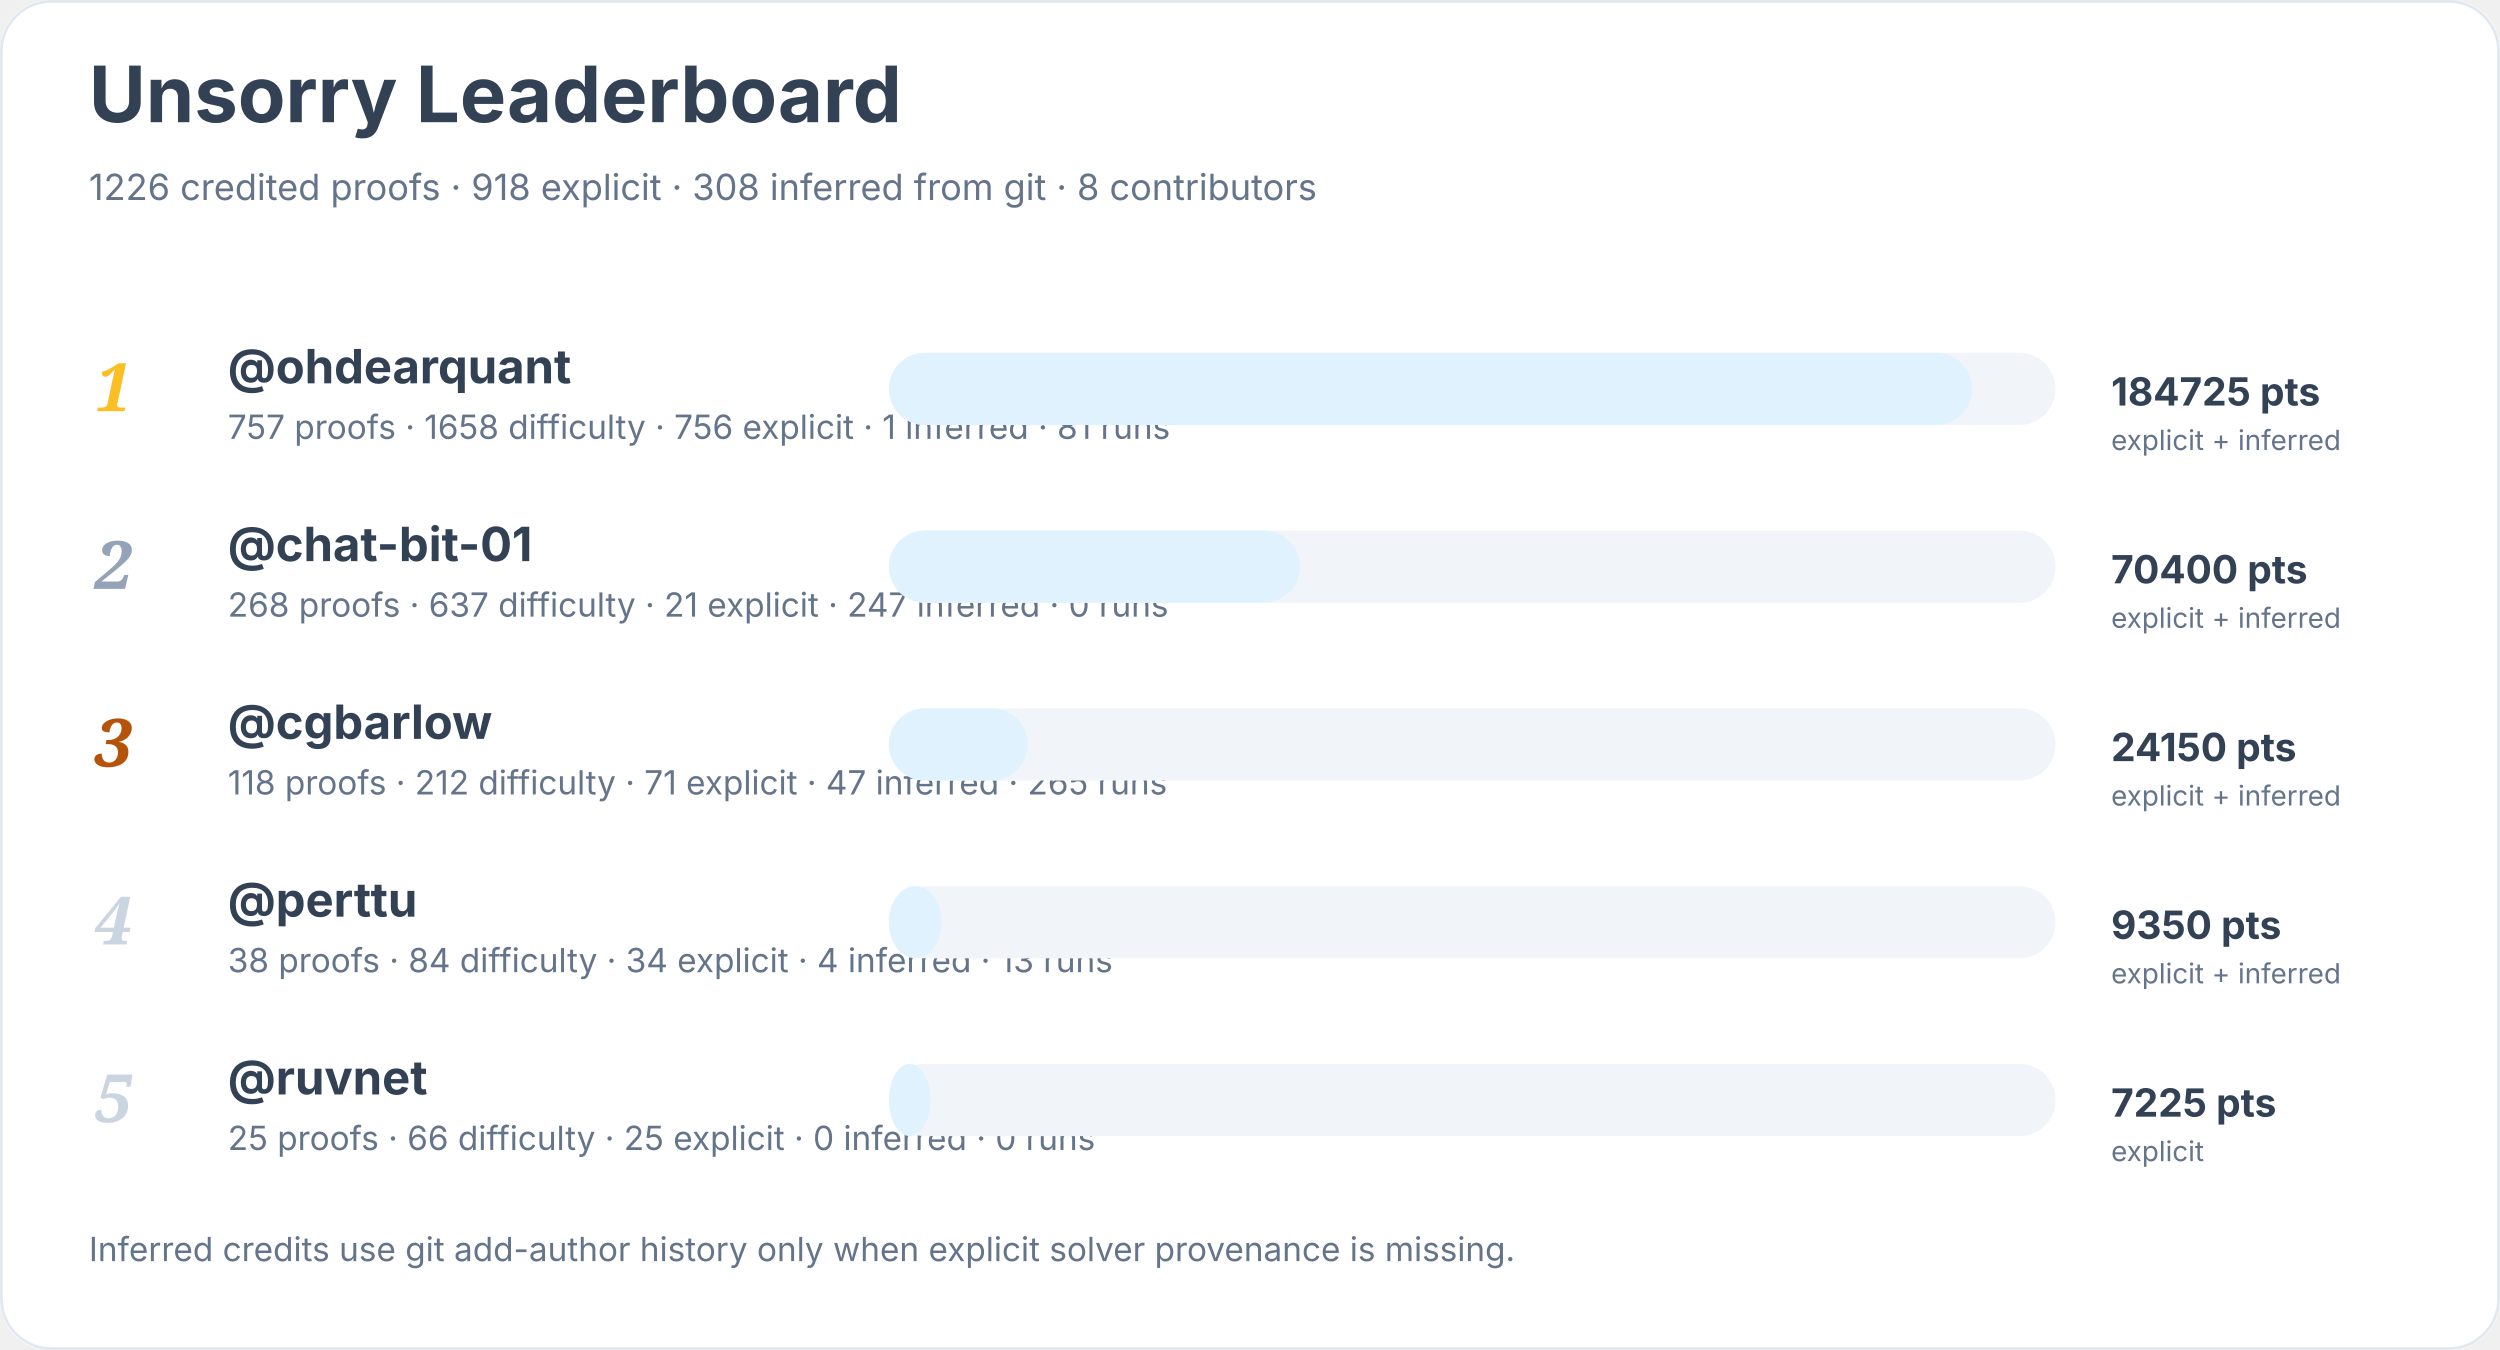
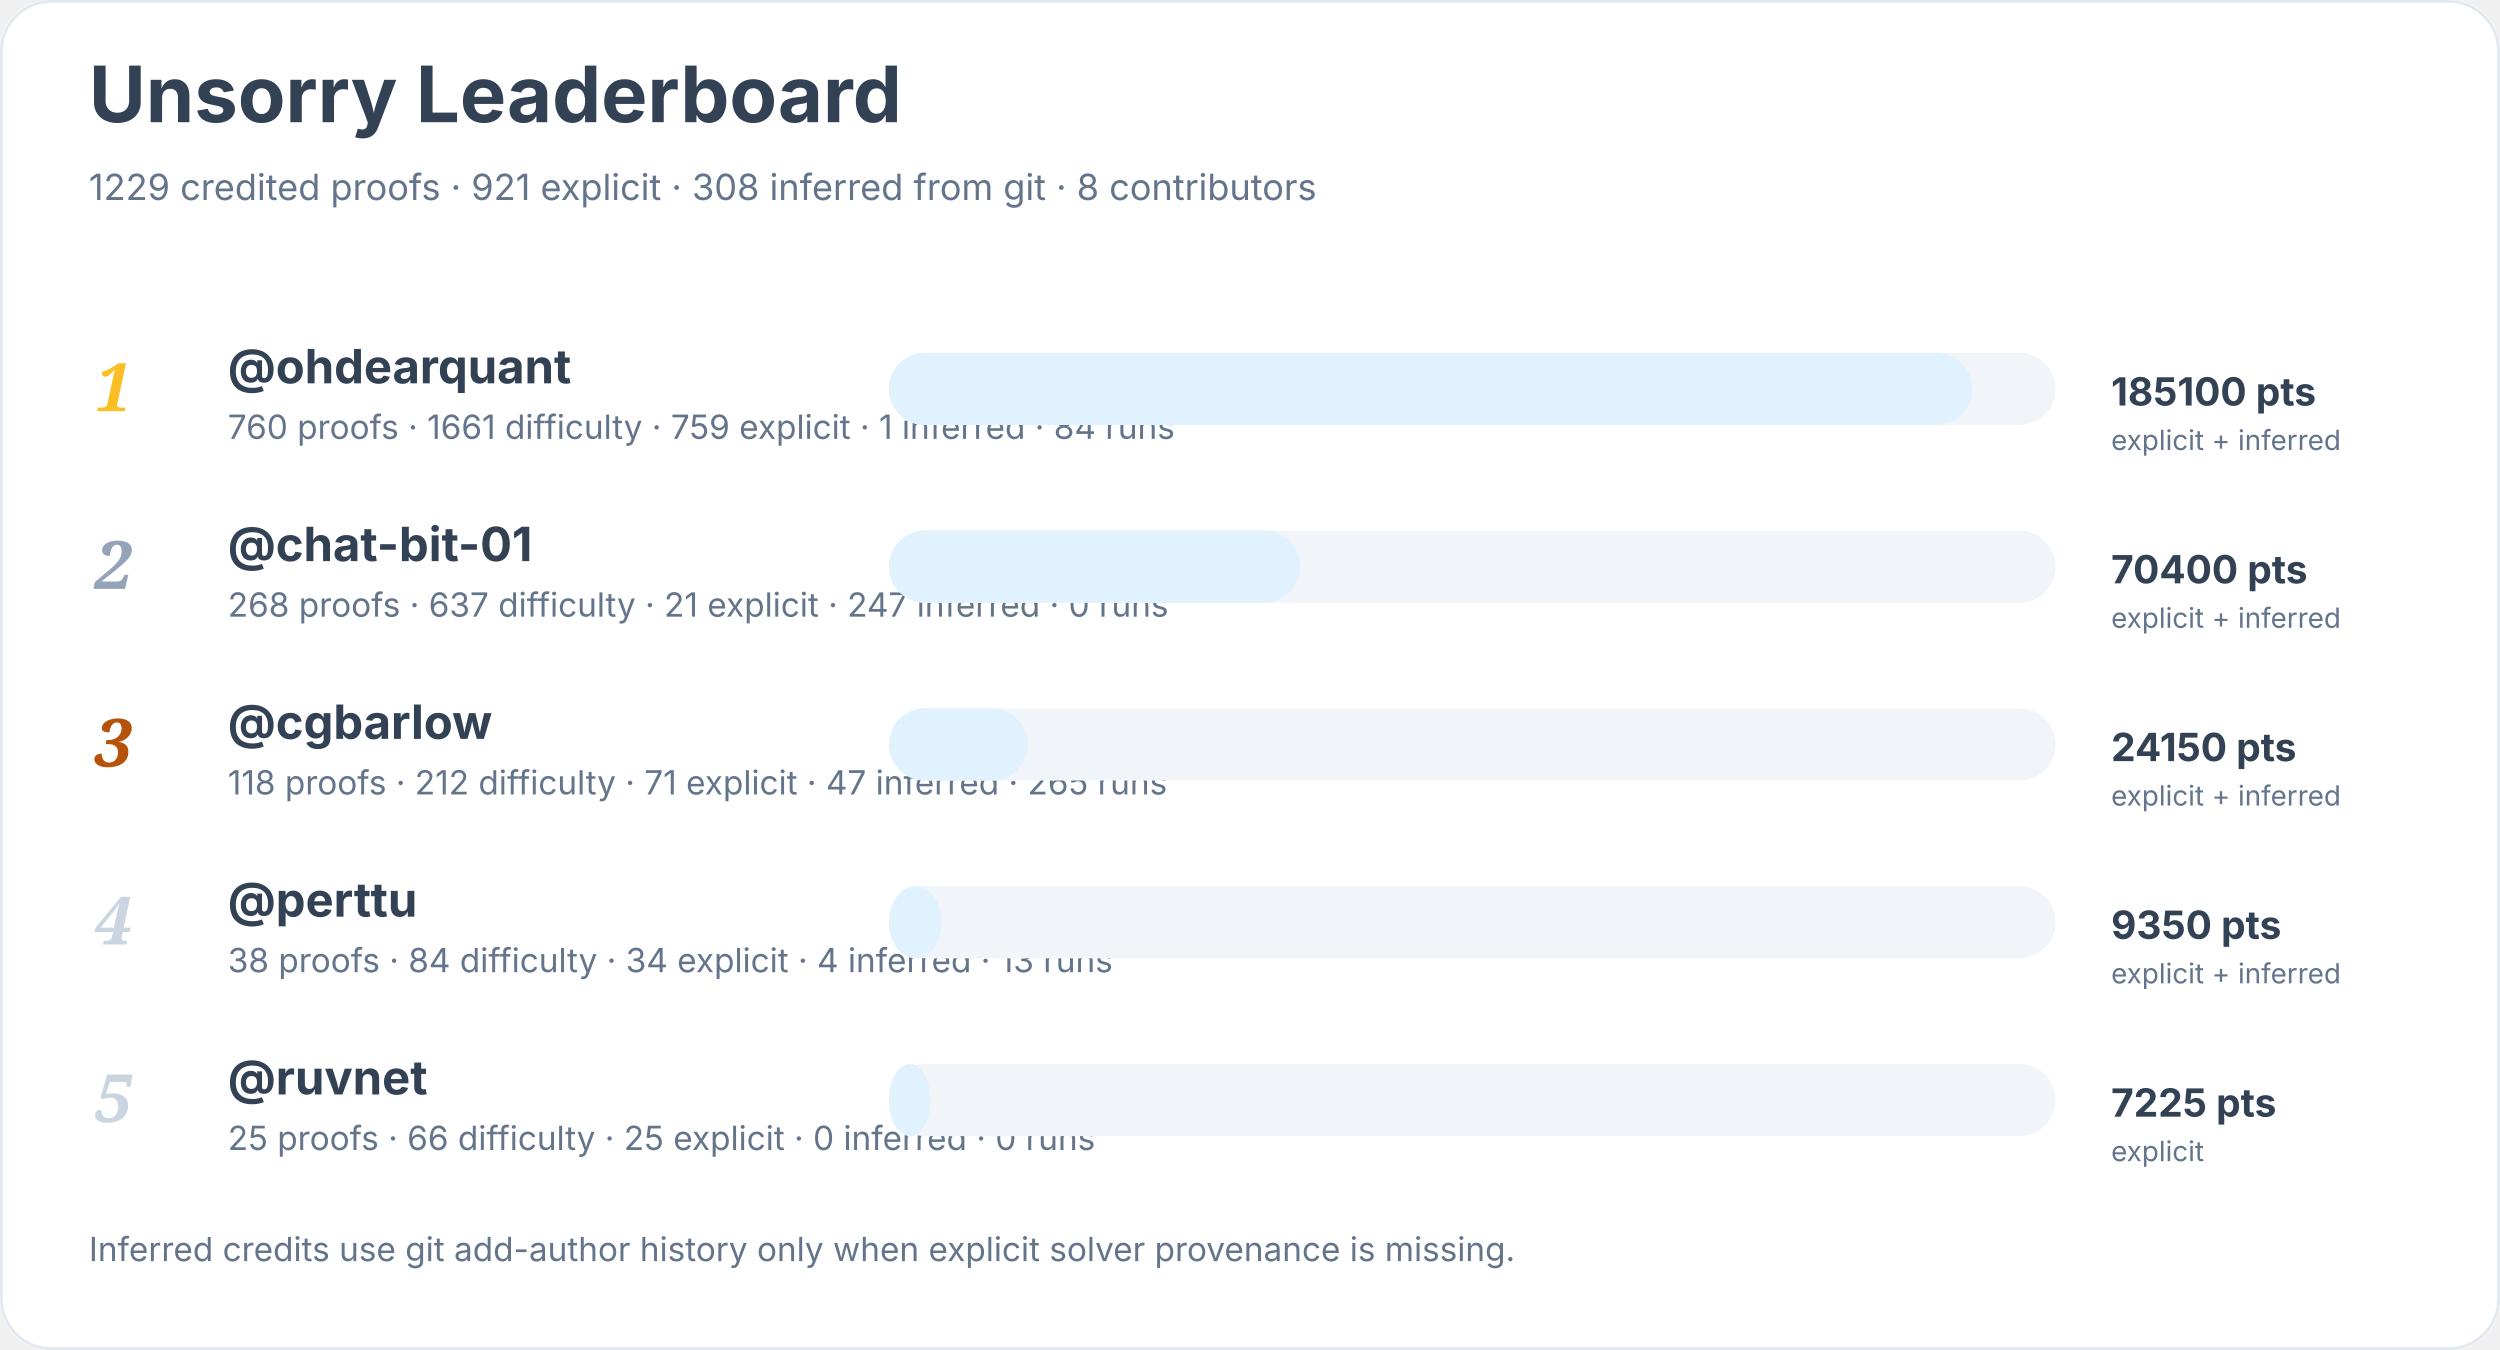
<svg xmlns="http://www.w3.org/2000/svg" width="900" height="486" viewBox="0 0 900 486" role="img" aria-labelledby="title desc">
  <rect width="900" height="100%" rx="18" fill="#ffffff" />
  <rect x="0.5" y="0.5" width="899" height="485" rx="18" fill="none" stroke="#e2e8f0" />
  <text x="32" y="44" font-family="Inter, system-ui, sans-serif" font-size="28" font-weight="700" fill="#334155">Unsorry Leaderboard</text>
-   <text x="32" y="72" font-family="Inter, system-ui, sans-serif" font-size="13" fill="#64748b">1226 credited proofs · 918 explicit · 308 inferred from git · 8 contributors</text>
+   <text x="32" y="72" font-family="Inter, system-ui, sans-serif" font-size="13" fill="#64748b">1229 credited proofs · 921 explicit · 308 inferred from git · 8 contributors</text>
  <text x="34" y="148" font-family="Georgia, serif" font-size="24" font-style="italic" font-weight="700" fill="#fbbf24">1</text>
  <a href="https://github.com/ohdearquant">
    <text x="82" y="138" font-family="Inter, system-ui, sans-serif" font-size="17" font-weight="650" fill="#334155">@ohdearquant</text>
  </a>
-   <text x="82" y="158" font-family="Inter, system-ui, sans-serif" font-size="12" fill="#64748b">757 proofs · 1658 difficulty · 756 explicit · 1 inferred · 81 runs</text>
+   <text x="82" y="158" font-family="Inter, system-ui, sans-serif" font-size="12" fill="#64748b">760 proofs · 1661 difficulty · 759 explicit · 1 inferred · 84 runs</text>
  <rect x="320" y="127" width="420" height="26" rx="13" fill="#f1f5f9" />
  <rect x="320" y="127" width="390" height="26" rx="13" fill="#e0f2fe" />
-   <text x="760" y="146" font-family="Inter, system-ui, sans-serif" font-size="14" font-weight="700" fill="#334155">184725 pts</text>
+   <text x="760" y="146" font-family="Inter, system-ui, sans-serif" font-size="14" font-weight="700" fill="#334155">185100 pts</text>
  <text x="760" y="162" font-family="Inter, system-ui, sans-serif" font-size="10" fill="#64748b">explicit + inferred</text>
  <text x="34" y="212" font-family="Georgia, serif" font-size="24" font-style="italic" font-weight="700" fill="#94a3b8">2</text>
  <a href="https://github.com/chat-bit-01">
    <text x="82" y="202" font-family="Inter, system-ui, sans-serif" font-size="17" font-weight="650" fill="#334155">@chat-bit-01</text>
  </a>
  <text x="82" y="222" font-family="Inter, system-ui, sans-serif" font-size="12" fill="#64748b">268 proofs · 637 difficulty · 21 explicit · 247 inferred · 0 runs</text>
  <rect x="320" y="191" width="420" height="26" rx="13" fill="#f1f5f9" />
  <rect x="320" y="191" width="148" height="26" rx="13" fill="#e0f2fe" />
  <text x="760" y="210" font-family="Inter, system-ui, sans-serif" font-size="14" font-weight="700" fill="#334155">70400 pts</text>
  <text x="760" y="226" font-family="Inter, system-ui, sans-serif" font-size="10" fill="#64748b">explicit + inferred</text>
  <text x="34" y="276" font-family="Georgia, serif" font-size="24" font-style="italic" font-weight="700" fill="#b45309">3</text>
  <a href="https://github.com/cgbarlow">
    <text x="82" y="266" font-family="Inter, system-ui, sans-serif" font-size="17" font-weight="650" fill="#334155">@cgbarlow</text>
  </a>
  <text x="82" y="286" font-family="Inter, system-ui, sans-serif" font-size="12" fill="#64748b">118 proofs · 212 difficulty · 71 explicit · 47 inferred · 265 runs</text>
  <rect x="320" y="255" width="420" height="26" rx="13" fill="#f1f5f9" />
  <rect x="320" y="255" width="50" height="26" rx="13" fill="#e0f2fe" />
  <text x="760" y="274" font-family="Inter, system-ui, sans-serif" font-size="14" font-weight="700" fill="#334155">24150 pts</text>
  <text x="760" y="290" font-family="Inter, system-ui, sans-serif" font-size="10" fill="#64748b">explicit + inferred</text>
  <text x="34" y="340" font-family="Georgia, serif" font-size="24" font-style="italic" font-weight="700" fill="#cbd5e1">4</text>
  <a href="https://github.com/perttu">
    <text x="82" y="330" font-family="Inter, system-ui, sans-serif" font-size="17" font-weight="650" fill="#334155">@perttu</text>
  </a>
  <text x="82" y="350" font-family="Inter, system-ui, sans-serif" font-size="12" fill="#64748b">38 proofs · 84 difficulty · 34 explicit · 4 inferred · 13 runs</text>
  <rect x="320" y="319" width="420" height="26" rx="13" fill="#f1f5f9" />
  <rect x="320" y="319" width="19" height="26" rx="13" fill="#e0f2fe" />
  <text x="760" y="338" font-family="Inter, system-ui, sans-serif" font-size="14" font-weight="700" fill="#334155">9350 pts</text>
  <text x="760" y="354" font-family="Inter, system-ui, sans-serif" font-size="10" fill="#64748b">explicit + inferred</text>
  <text x="34" y="404" font-family="Georgia, serif" font-size="24" font-style="italic" font-weight="700" fill="#cbd5e1">5</text>
  <a href="https://github.com/ruvnet">
    <text x="82" y="394" font-family="Inter, system-ui, sans-serif" font-size="17" font-weight="650" fill="#334155">@ruvnet</text>
  </a>
  <text x="82" y="414" font-family="Inter, system-ui, sans-serif" font-size="12" fill="#64748b">25 proofs · 66 difficulty · 25 explicit · 0 inferred · 0 runs</text>
  <rect x="320" y="383" width="420" height="26" rx="13" fill="#f1f5f9" />
  <rect x="320" y="383" width="15" height="26" rx="13" fill="#e0f2fe" />
  <text x="760" y="402" font-family="Inter, system-ui, sans-serif" font-size="14" font-weight="700" fill="#334155">7225 pts</text>
  <text x="760" y="418" font-family="Inter, system-ui, sans-serif" font-size="10" fill="#64748b">explicit</text>
  <text x="32" y="454" font-family="Inter, system-ui, sans-serif" font-size="12" fill="#64748b">Inferred credits use git add-author history only when explicit solver provenance is missing.</text>
</svg>
